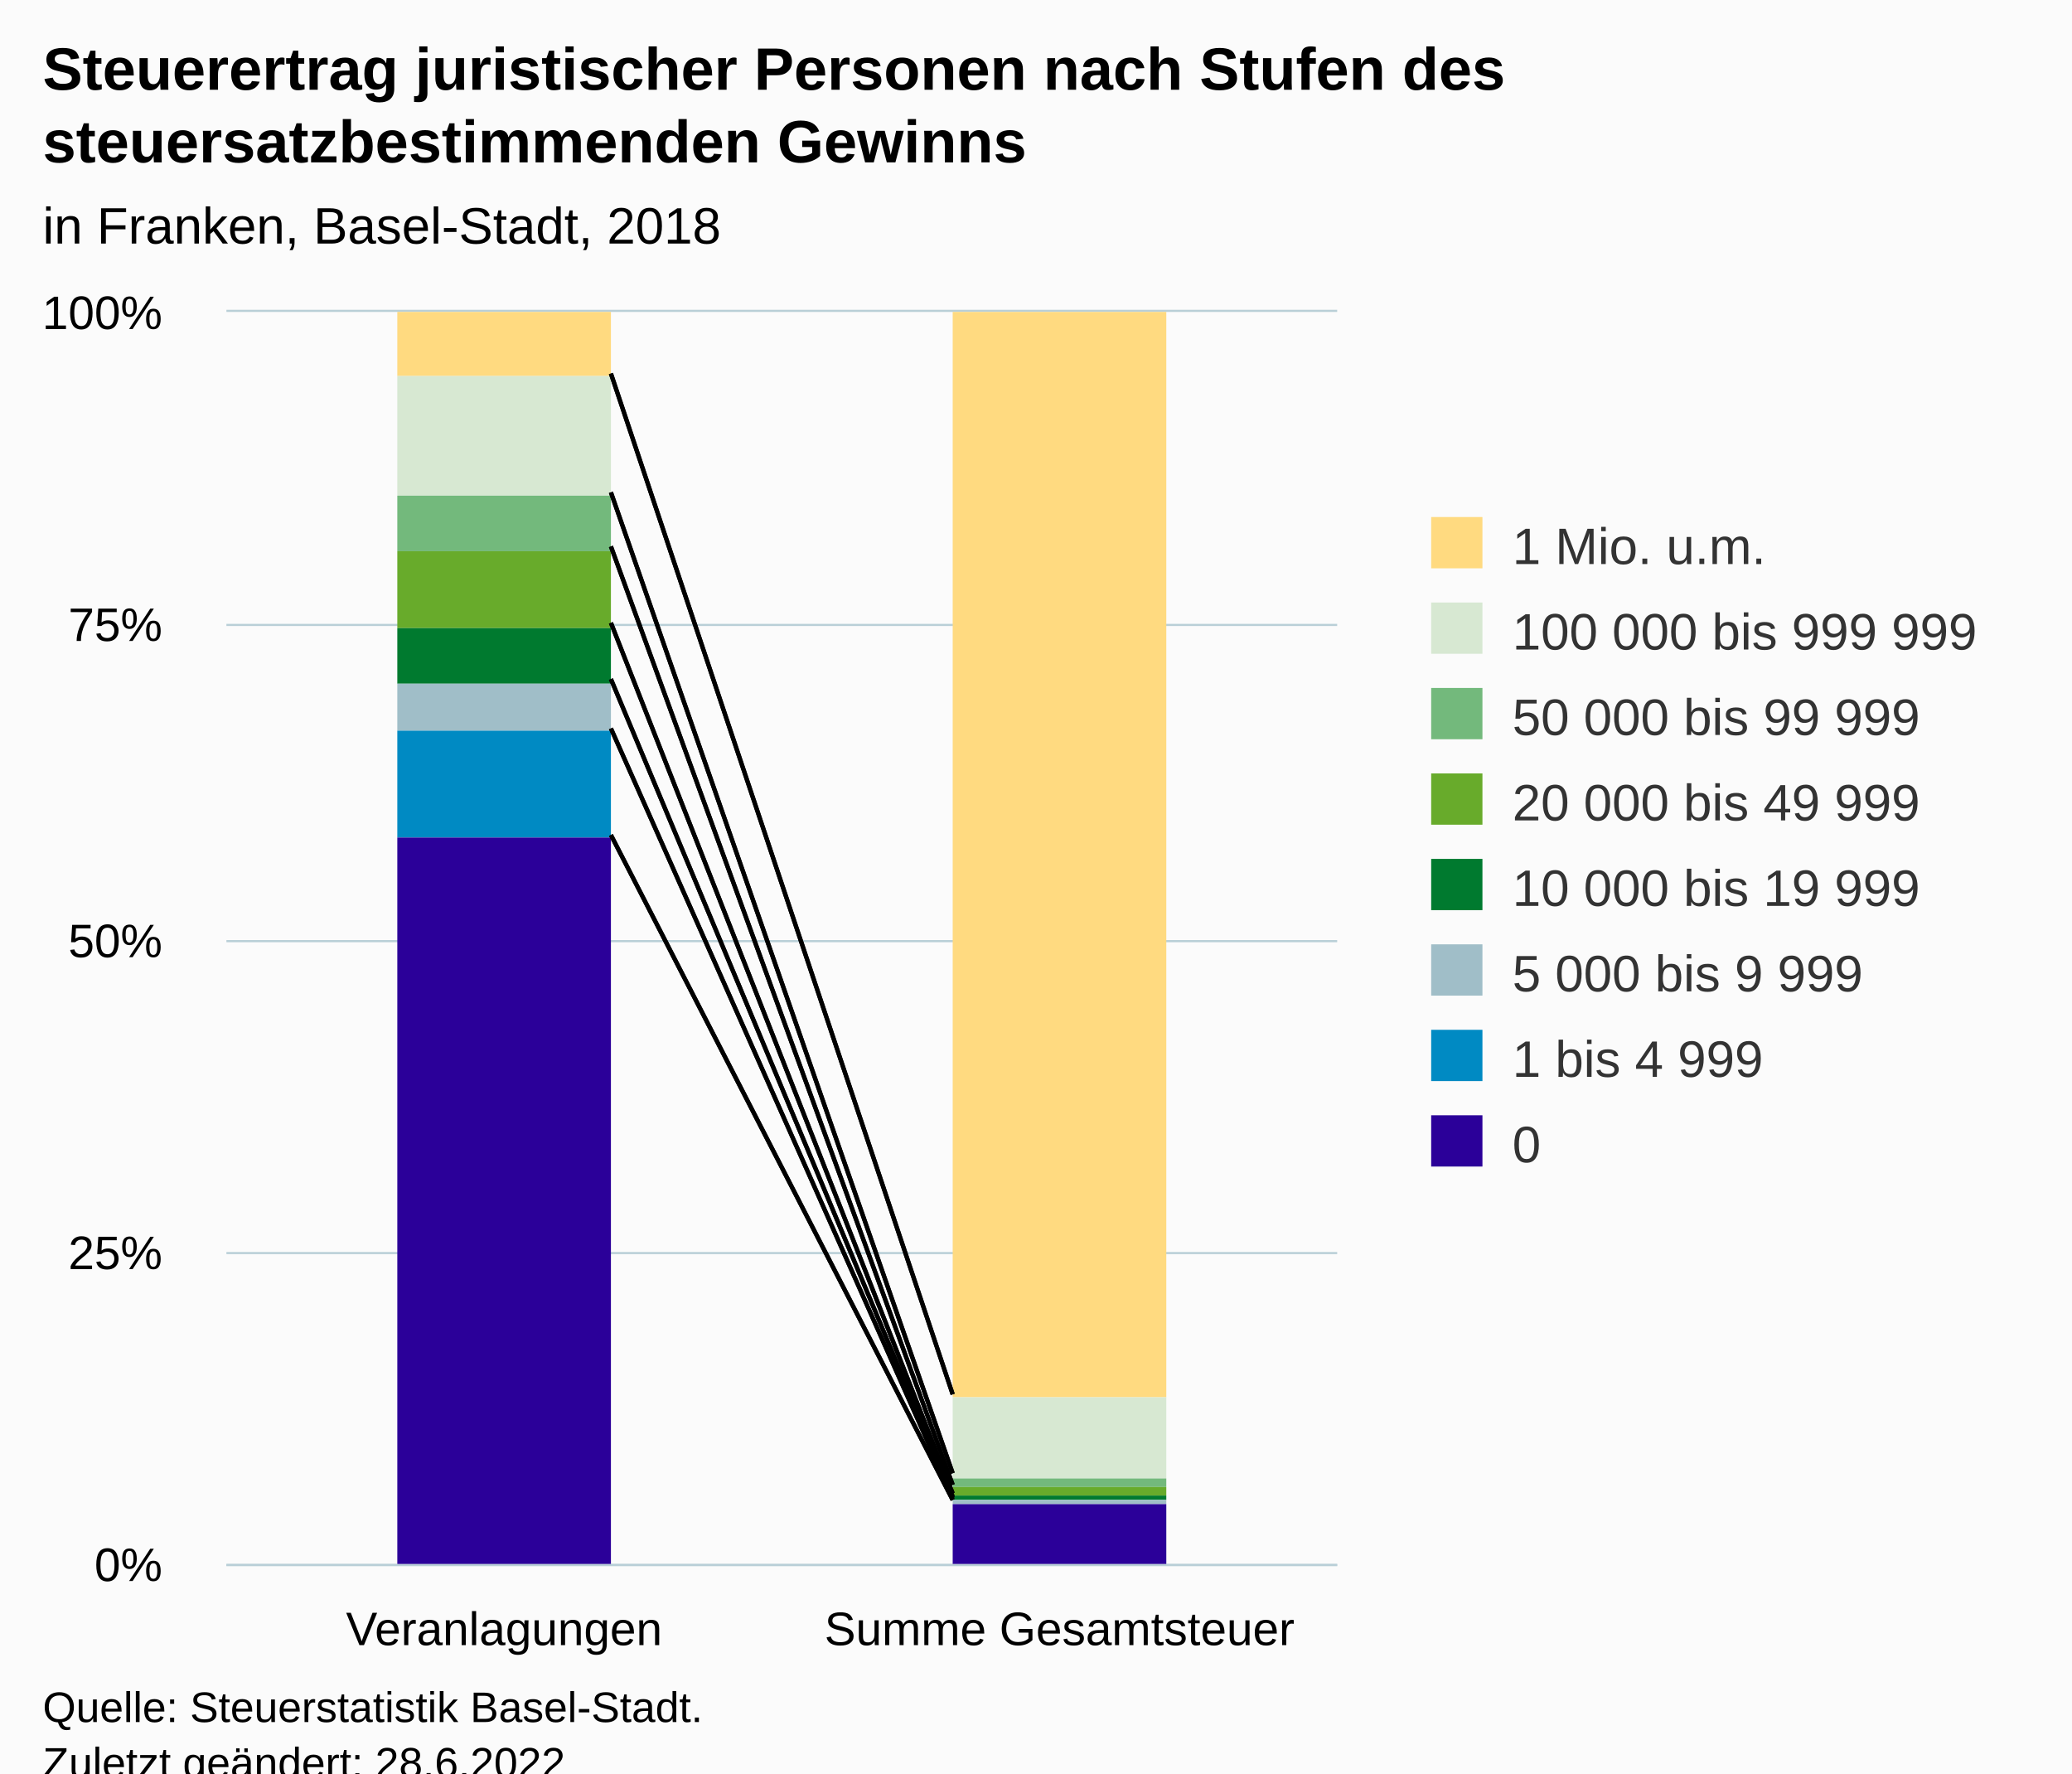
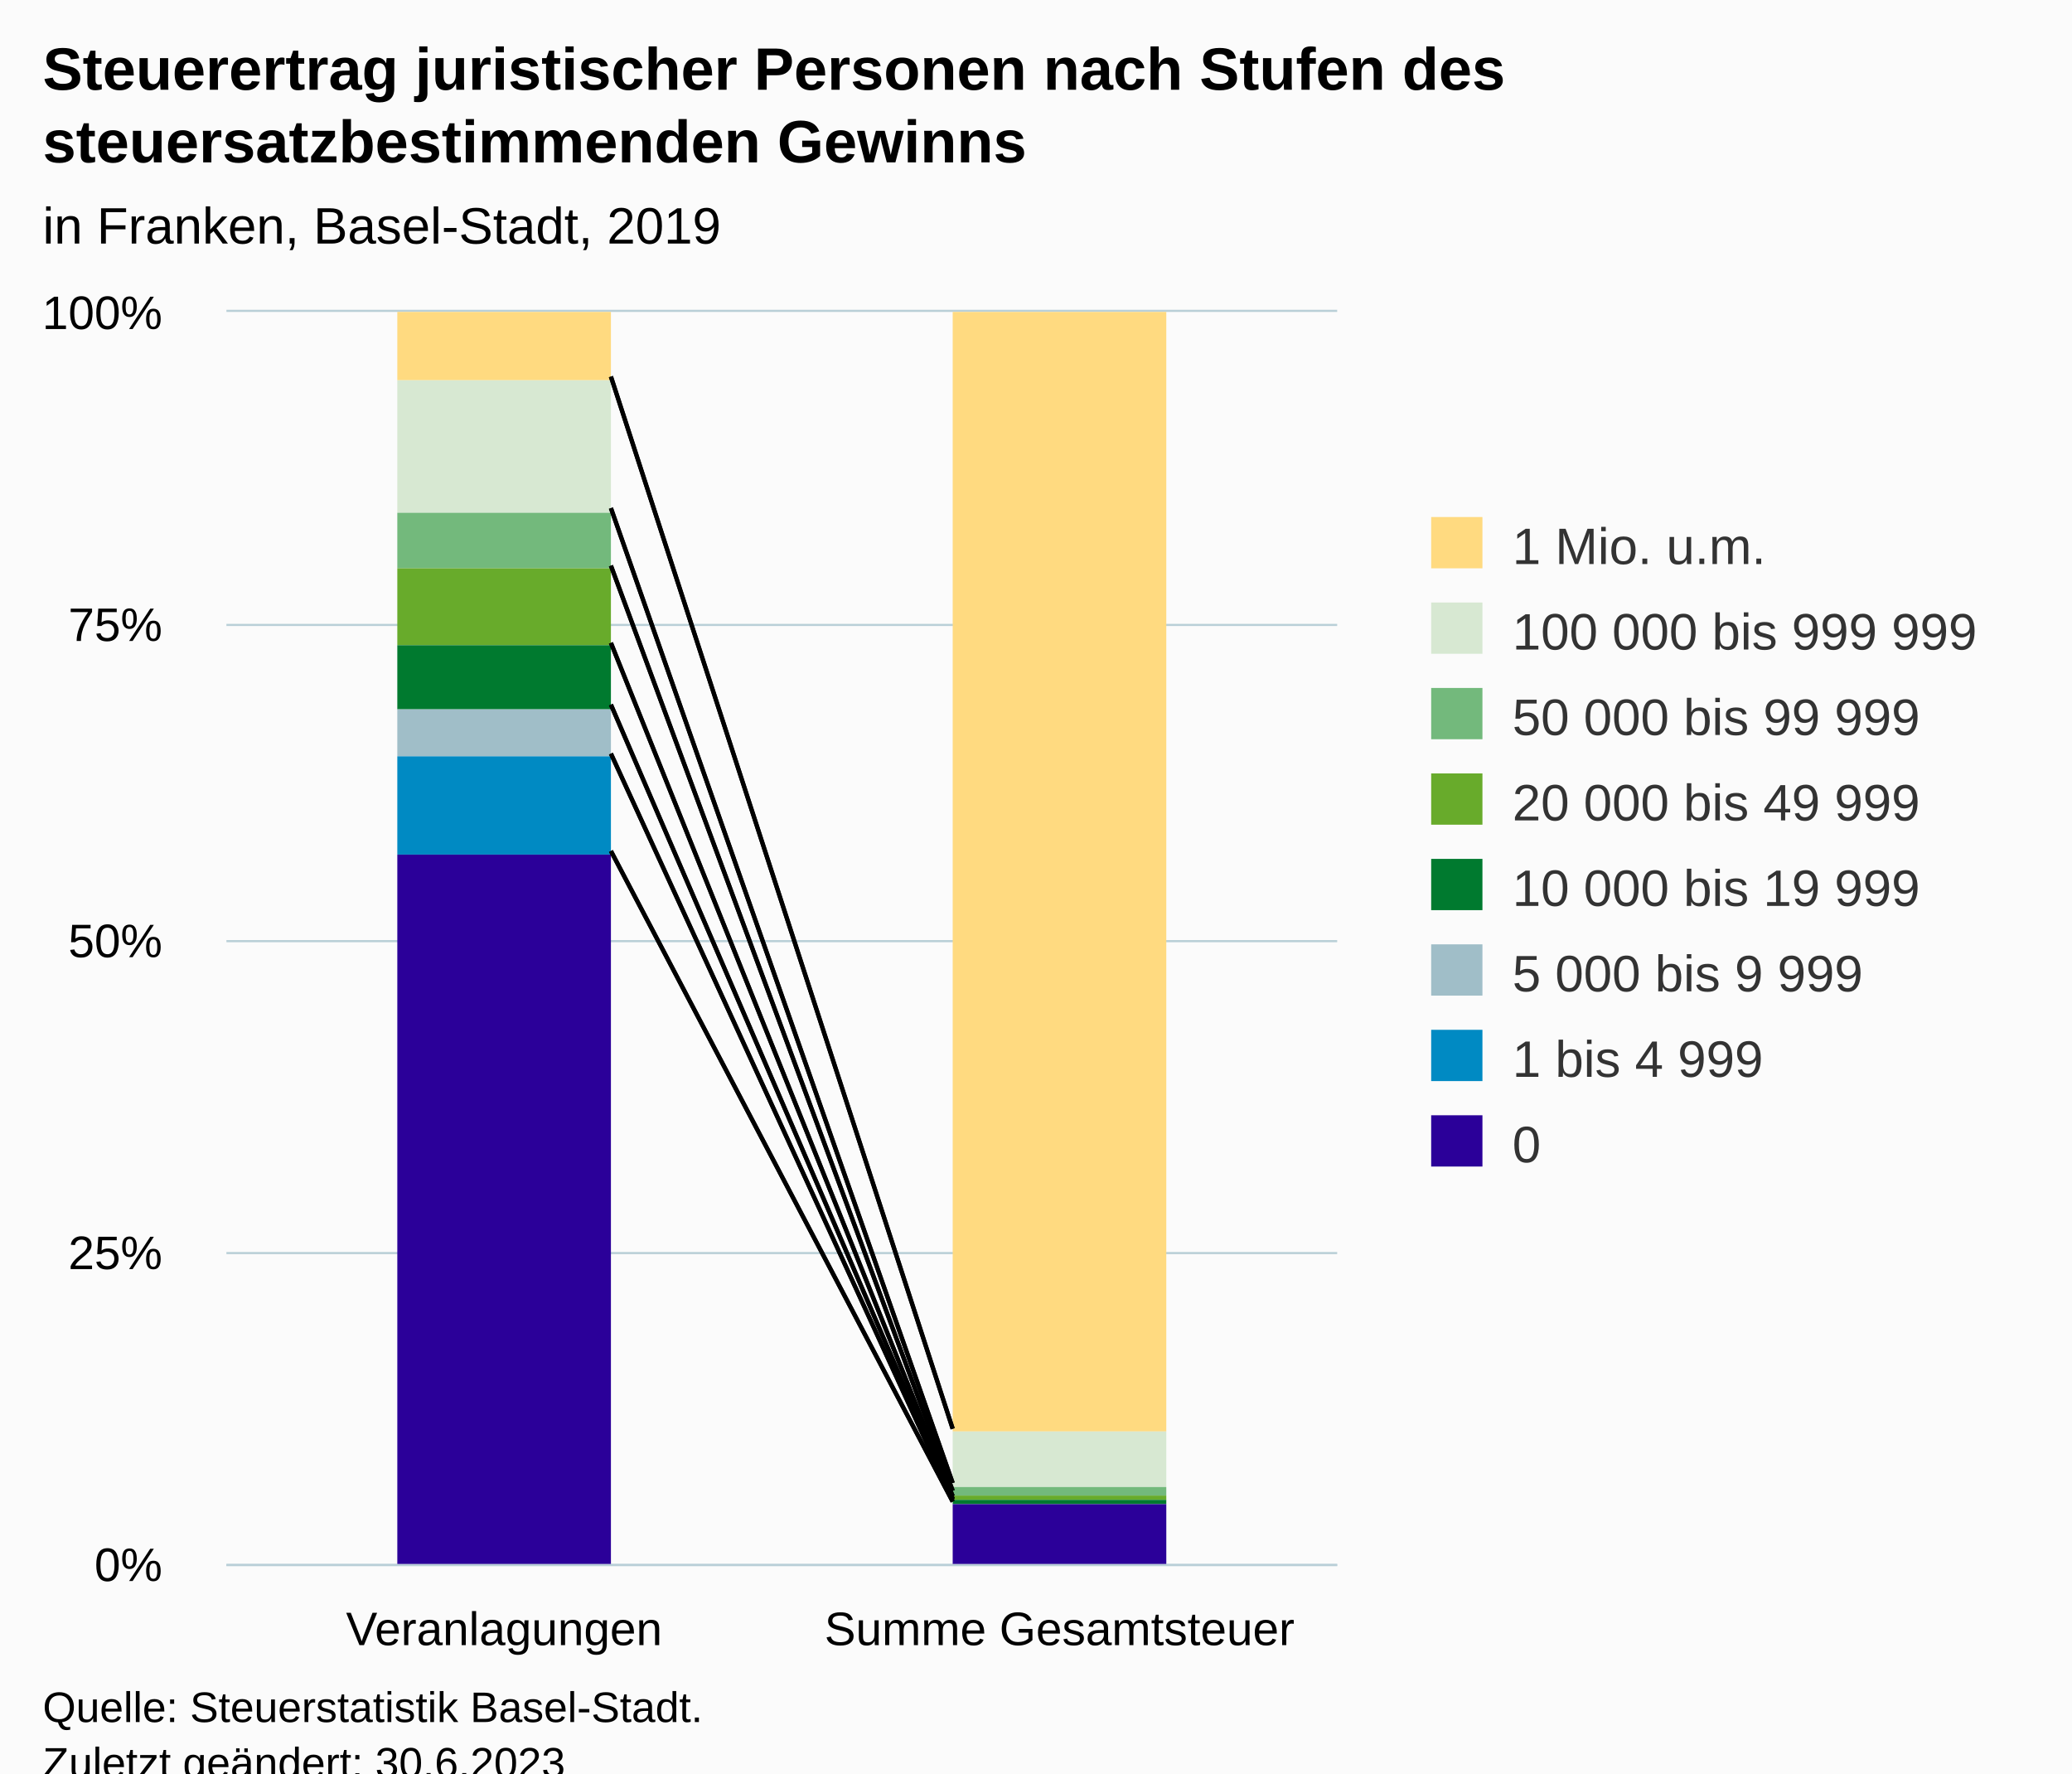
<svg xmlns="http://www.w3.org/2000/svg" version="1.1" class="highcharts-root" style="font-family:Arial;font-size:12px;" viewBox="0 0 485 415">
  <defs>
-     <clipPath id="highcharts-43su3m3-23-">
+     <clipPath id="highcharts-io6y03r-23-">
      <rect x="0" y="0" width="260" height="293" fill="none" />
    </clipPath>
-     <clipPath id="highcharts-43su3m3-26-">
+     <clipPath id="highcharts-io6y03r-26-">
      <rect x="0" y="0" width="260" height="293" fill="none" />
    </clipPath>
-     <clipPath id="highcharts-43su3m3-41-">
+     <clipPath id="highcharts-io6y03r-41-">
      <rect x="53" y="73" width="260" height="293" fill="none" />
    </clipPath>
  </defs>
  <rect fill="#fbfbfb" class="highcharts-background" x="0" y="0" width="485" height="428" rx="0" ry="0" />
  <rect fill="none" class="highcharts-plot-background" x="53" y="73" width="260" height="293" />
  <g class="highcharts-pane-group" data-z-index="0" />
  <g class="highcharts-grid highcharts-xaxis-grid" data-z-index="1">
    <path fill="none" data-z-index="1" class="highcharts-grid-line" d="M 182.5 73 L 182.5 366" opacity="1" />
    <path fill="none" data-z-index="1" class="highcharts-grid-line" d="M 312.5 73 L 312.5 366" opacity="1" />
    <path fill="none" data-z-index="1" class="highcharts-grid-line" d="M 52.5 73 L 52.5 366" opacity="1" />
  </g>
  <g class="highcharts-grid highcharts-yaxis-grid" data-z-index="1">
    <path fill="none" stroke="#B9CFD7" stroke-width="0.5" data-z-index="1" class="highcharts-grid-line" d="M 53 366.25 L 313 366.25" opacity="1" />
    <path fill="none" stroke="#B9CFD7" stroke-width="0.5" data-z-index="1" class="highcharts-grid-line" d="M 53 293.25 L 313 293.25" opacity="1" />
    <path fill="none" stroke="#B9CFD7" stroke-width="0.5" data-z-index="1" class="highcharts-grid-line" d="M 53 220.25 L 313 220.25" opacity="1" />
    <path fill="none" stroke="#B9CFD7" stroke-width="0.5" data-z-index="1" class="highcharts-grid-line" d="M 53 146.25 L 313 146.25" opacity="1" />
    <path fill="none" stroke="#B9CFD7" stroke-width="0.5" data-z-index="1" class="highcharts-grid-line" d="M 53 72.75 L 313 72.75" opacity="1" />
  </g>
  <rect fill="none" class="highcharts-plot-border" data-z-index="1" x="53" y="73" width="260" height="293" />
  <g class="highcharts-axis highcharts-xaxis" data-z-index="2">
    <path fill="none" class="highcharts-axis-line" stroke="#B9CFD7" stroke-width="0.5" data-z-index="7" d="M 53 366.25 L 313 366.25" />
  </g>
  <g class="highcharts-axis highcharts-yaxis" data-z-index="2">
    <path fill="none" class="highcharts-axis-line" data-z-index="7" d="M 53 73 L 53 366" />
  </g>
  <g class="highcharts-series-group" data-z-index="3">
-     <g class="highcharts-series highcharts-series-0 highcharts-column-series" data-z-index="0.1" opacity="1" transform="translate(53,73) scale(1 1)" clip-path="url(#highcharts-43su3m3-26-)">
-       <rect x="40" y="0" width="50" height="15" fill="#FFDA80" opacity="1" class="highcharts-point" />
-       <rect x="170" y="0" width="50" height="254" fill="#FFDA80" opacity="1" class="highcharts-point" />
+     <g class="highcharts-series highcharts-series-0 highcharts-column-series" data-z-index="0.1" opacity="1" transform="translate(53,73) scale(1 1)" clip-path="url(#highcharts-io6y03r-26-)">
+       <rect x="40" y="0" width="50" height="16" fill="#FFDA80" opacity="1" class="highcharts-point" />
+       <rect x="170" y="0" width="50" height="262" fill="#FFDA80" opacity="1" class="highcharts-point" />
    </g>
    <g class="highcharts-markers highcharts-series-0 highcharts-column-series" data-z-index="0.1" opacity="1" transform="translate(53,73) scale(1 1)" clip-path="none" />
-     <g class="highcharts-series highcharts-series-1 highcharts-column-series" data-z-index="0.1" opacity="1" transform="translate(53,73) scale(1 1)" clip-path="url(#highcharts-43su3m3-26-)">
-       <rect x="40" y="15" width="50" height="28" fill="#D7E8D2" opacity="1" class="highcharts-point" />
-       <rect x="170" y="254" width="50" height="19" fill="#D7E8D2" opacity="1" class="highcharts-point" />
+     <g class="highcharts-series highcharts-series-1 highcharts-column-series" data-z-index="0.1" opacity="1" transform="translate(53,73) scale(1 1)" clip-path="url(#highcharts-io6y03r-26-)">
+       <rect x="40" y="16" width="50" height="31" fill="#D7E8D2" opacity="1" class="highcharts-point" />
+       <rect x="170" y="262" width="50" height="13" fill="#D7E8D2" opacity="1" class="highcharts-point" />
    </g>
    <g class="highcharts-markers highcharts-series-1 highcharts-column-series" data-z-index="0.1" opacity="1" transform="translate(53,73) scale(1 1)" clip-path="none" />
-     <g class="highcharts-series highcharts-series-2 highcharts-column-series" data-z-index="0.1" opacity="1" transform="translate(53,73) scale(1 1)" clip-path="url(#highcharts-43su3m3-26-)">
-       <rect x="40" y="43" width="50" height="13" fill="#73B97C" opacity="1" class="highcharts-point" />
-       <rect x="170" y="273" width="50" height="2" fill="#73B97C" opacity="1" class="highcharts-point" />
+     <g class="highcharts-series highcharts-series-2 highcharts-column-series" data-z-index="0.1" opacity="1" transform="translate(53,73) scale(1 1)" clip-path="url(#highcharts-io6y03r-26-)">
+       <rect x="40" y="47" width="50" height="13" fill="#73B97C" opacity="1" class="highcharts-point" />
+       <rect x="170" y="275" width="50" height="2" fill="#73B97C" opacity="1" class="highcharts-point" />
    </g>
    <g class="highcharts-markers highcharts-series-2 highcharts-column-series" data-z-index="0.1" opacity="1" transform="translate(53,73) scale(1 1)" clip-path="none" />
-     <g class="highcharts-series highcharts-series-3 highcharts-column-series" data-z-index="0.1" opacity="1" transform="translate(53,73) scale(1 1)" clip-path="url(#highcharts-43su3m3-26-)">
-       <rect x="40" y="56" width="50" height="18" fill="#68AB2B" opacity="1" class="highcharts-point" />
-       <rect x="170" y="275" width="50" height="2" fill="#68AB2B" opacity="1" class="highcharts-point" />
+     <g class="highcharts-series highcharts-series-3 highcharts-column-series" data-z-index="0.1" opacity="1" transform="translate(53,73) scale(1 1)" clip-path="url(#highcharts-io6y03r-26-)">
+       <rect x="40" y="60" width="50" height="18" fill="#68AB2B" opacity="1" class="highcharts-point" />
+       <rect x="170" y="277" width="50" height="1" fill="#68AB2B" opacity="1" class="highcharts-point" />
    </g>
    <g class="highcharts-markers highcharts-series-3 highcharts-column-series" data-z-index="0.1" opacity="1" transform="translate(53,73) scale(1 1)" clip-path="none" />
-     <g class="highcharts-series highcharts-series-4 highcharts-column-series" data-z-index="0.1" opacity="1" transform="translate(53,73) scale(1 1)" clip-path="url(#highcharts-43su3m3-26-)">
-       <rect x="40" y="74" width="50" height="13" fill="#007A2F" opacity="1" class="highcharts-point" />
-       <rect x="170" y="277" width="50" height="1" fill="#007A2F" opacity="1" class="highcharts-point" />
+     <g class="highcharts-series highcharts-series-4 highcharts-column-series" data-z-index="0.1" opacity="1" transform="translate(53,73) scale(1 1)" clip-path="url(#highcharts-io6y03r-26-)">
+       <rect x="40" y="78" width="50" height="15" fill="#007A2F" opacity="1" class="highcharts-point" />
+       <rect x="170" y="278" width="50" height="1" fill="#007A2F" opacity="1" class="highcharts-point" />
    </g>
    <g class="highcharts-markers highcharts-series-4 highcharts-column-series" data-z-index="0.1" opacity="1" transform="translate(53,73) scale(1 1)" clip-path="none" />
-     <g class="highcharts-series highcharts-series-5 highcharts-column-series" data-z-index="0.1" opacity="1" transform="translate(53,73) scale(1 1)" clip-path="url(#highcharts-43su3m3-26-)">
-       <rect x="40" y="87" width="50" height="11" fill="#A0BEC8" opacity="1" class="highcharts-point" />
-       <rect x="170" y="278" width="50" height="1" fill="#A0BEC8" opacity="1" class="highcharts-point" />
+     <g class="highcharts-series highcharts-series-5 highcharts-column-series" data-z-index="0.1" opacity="1" transform="translate(53,73) scale(1 1)" clip-path="url(#highcharts-io6y03r-26-)">
+       <rect x="40" y="93" width="50" height="11" fill="#A0BEC8" opacity="1" class="highcharts-point" />
+       <rect x="170" y="279" width="50" height="0" fill="#A0BEC8" opacity="1" class="highcharts-point" />
    </g>
    <g class="highcharts-markers highcharts-series-5 highcharts-column-series" data-z-index="0.1" opacity="1" transform="translate(53,73) scale(1 1)" clip-path="none" />
-     <g class="highcharts-series highcharts-series-6 highcharts-column-series" data-z-index="0.1" opacity="1" transform="translate(53,73) scale(1 1)" clip-path="url(#highcharts-43su3m3-26-)">
-       <rect x="40" y="98" width="50" height="25" fill="#008AC3" opacity="1" class="highcharts-point" />
+     <g class="highcharts-series highcharts-series-6 highcharts-column-series" data-z-index="0.1" opacity="1" transform="translate(53,73) scale(1 1)" clip-path="url(#highcharts-io6y03r-26-)">
+       <rect x="40" y="104" width="50" height="23" fill="#008AC3" opacity="1" class="highcharts-point" />
      <rect x="170" y="279" width="50" height="0" fill="#008AC3" opacity="1" class="highcharts-point" />
    </g>
    <g class="highcharts-markers highcharts-series-6 highcharts-column-series" data-z-index="0.1" opacity="1" transform="translate(53,73) scale(1 1)" clip-path="none" />
-     <g class="highcharts-series highcharts-series-7 highcharts-column-series" data-z-index="0.1" opacity="1" transform="translate(53,73) scale(1 1)" clip-path="url(#highcharts-43su3m3-26-)">
-       <rect x="40" y="123" width="50" height="171" fill="#2B0099" opacity="1" class="highcharts-point" />
+     <g class="highcharts-series highcharts-series-7 highcharts-column-series" data-z-index="0.1" opacity="1" transform="translate(53,73) scale(1 1)" clip-path="url(#highcharts-io6y03r-26-)">
+       <rect x="40" y="127" width="50" height="167" fill="#2B0099" opacity="1" class="highcharts-point" />
      <rect x="170" y="279" width="50" height="15" fill="#2B0099" opacity="1" class="highcharts-point" />
    </g>
    <g class="highcharts-markers highcharts-series-7 highcharts-column-series" data-z-index="0.1" opacity="1" transform="translate(53,73) scale(1 1)" clip-path="none" />
  </g>
-   <path fill="none" d="M 143 87.418 L 223 326.31" stroke="black" stroke-width="1" data-z-index="3" />
-   <path fill="none" d="M 143 115.225 L 223 344.774" stroke="black" stroke-width="1" data-z-index="3" />
-   <path fill="none" d="M 143 127.878 L 223 347.486" stroke="black" stroke-width="1" data-z-index="3" />
-   <path fill="none" d="M 143 145.753 L 223 349.495" stroke="black" stroke-width="1" data-z-index="3" />
-   <path fill="none" d="M 143 158.921 L 223 350.233" stroke="black" stroke-width="1" data-z-index="3" />
-   <path fill="none" d="M 143 170.47 L 223 350.587" stroke="black" stroke-width="1" data-z-index="3" />
-   <path fill="none" d="M 143 195.408 L 223 351.032" stroke="black" stroke-width="1" data-z-index="3" />
-   <path fill="none" d="M 143 87.418 L 223 326.31" stroke="black" stroke-width="1" data-z-index="3" />
-   <path fill="none" d="M 143 115.225 L 223 344.774" stroke="black" stroke-width="1" data-z-index="3" />
-   <path fill="none" d="M 143 127.878 L 223 347.486" stroke="black" stroke-width="1" data-z-index="3" />
-   <path fill="none" d="M 143 145.753 L 223 349.495" stroke="black" stroke-width="1" data-z-index="3" />
-   <path fill="none" d="M 143 158.921 L 223 350.233" stroke="black" stroke-width="1" data-z-index="3" />
-   <path fill="none" d="M 143 170.47 L 223 350.587" stroke="black" stroke-width="1" data-z-index="3" />
-   <path fill="none" d="M 143 195.408 L 223 351.032" stroke="black" stroke-width="1" data-z-index="3" />
+   <path fill="none" d="M 143 88.128 L 223 334.369" stroke="black" stroke-width="1" data-z-index="3" />
+   <path fill="none" d="M 143 118.914 L 223 347.066" stroke="black" stroke-width="1" data-z-index="3" />
+   <path fill="none" d="M 143 132.38 L 223 348.875" stroke="black" stroke-width="1" data-z-index="3" />
+   <path fill="none" d="M 143 150.448 L 223 350.138" stroke="black" stroke-width="1" data-z-index="3" />
+   <path fill="none" d="M 143 164.901 L 223 350.732" stroke="black" stroke-width="1" data-z-index="3" />
+   <path fill="none" d="M 143 176.368 L 223 350.968" stroke="black" stroke-width="1" data-z-index="3" />
+   <path fill="none" d="M 143 199.156 L 223 351.413" stroke="black" stroke-width="1" data-z-index="3" />
+   <path fill="none" d="M 143 88.128 L 223 334.369" stroke="black" stroke-width="1" data-z-index="3" />
+   <path fill="none" d="M 143 118.914 L 223 347.066" stroke="black" stroke-width="1" data-z-index="3" />
+   <path fill="none" d="M 143 132.38 L 223 348.875" stroke="black" stroke-width="1" data-z-index="3" />
+   <path fill="none" d="M 143 150.448 L 223 350.138" stroke="black" stroke-width="1" data-z-index="3" />
+   <path fill="none" d="M 143 164.901 L 223 350.732" stroke="black" stroke-width="1" data-z-index="3" />
+   <path fill="none" d="M 143 176.368 L 223 350.968" stroke="black" stroke-width="1" data-z-index="3" />
+   <path fill="none" d="M 143 199.156 L 223 351.413" stroke="black" stroke-width="1" data-z-index="3" />
  <text x="10" text-anchor="start" class="highcharts-title" data-z-index="4" style="color:#000000;font-size:14px;font-weight:bold;fill:#000000;" y="21">
    <tspan>Steuerertrag juristischer Personen nach Stufen des</tspan>
    <tspan dy="17" x="10">steuersatzbestimmenden Gewinns</tspan>
  </text>
  <text x="10" text-anchor="start" class="highcharts-subtitle" data-z-index="4" style="color:#000000;font-size:12px;fill:#000000;" y="57">
-     <tspan>in Franken, Basel-Stadt, 2018</tspan>
+     <tspan>in Franken, Basel-Stadt, 2019</tspan>
  </text>
  <text x="10" text-anchor="start" class="highcharts-caption" data-z-index="4" style="color:#666666;fill:#666666;" y="400" />
  <g class="highcharts-legend" data-z-index="7" transform="translate(325,114)">
    <rect fill="none" class="highcharts-legend-box" rx="0" ry="0" x="0" y="0" width="150" height="171" visibility="visible" />
    <g data-z-index="1">
      <g>
        <g class="highcharts-legend-item highcharts-column-series highcharts-color-undefined highcharts-series-0" data-z-index="1" transform="translate(8,3)">
          <text x="21" style="color:#333333;cursor:pointer;font-size:12px;font-weight:normal;fill:#333333;" text-anchor="start" data-z-index="2" y="15">
            <tspan>1 Mio. u.m.</tspan>
          </text>
          <rect x="2" y="4" width="12" height="12" fill="#FFDA80" class="highcharts-point" data-z-index="3" />
        </g>
        <g class="highcharts-legend-item highcharts-column-series highcharts-color-undefined highcharts-series-1" data-z-index="1" transform="translate(8,23)">
          <text x="21" y="15" style="color:#333333;cursor:pointer;font-size:12px;font-weight:normal;fill:#333333;" text-anchor="start" data-z-index="2">
            <tspan>100 000 bis 999 999</tspan>
          </text>
          <rect x="2" y="4" width="12" height="12" fill="#D7E8D2" class="highcharts-point" data-z-index="3" />
        </g>
        <g class="highcharts-legend-item highcharts-column-series highcharts-color-undefined highcharts-series-2" data-z-index="1" transform="translate(8,43)">
          <text x="21" y="15" style="color:#333333;cursor:pointer;font-size:12px;font-weight:normal;fill:#333333;" text-anchor="start" data-z-index="2">
            <tspan>50 000 bis 99 999</tspan>
          </text>
          <rect x="2" y="4" width="12" height="12" fill="#73B97C" class="highcharts-point" data-z-index="3" />
        </g>
        <g class="highcharts-legend-item highcharts-column-series highcharts-color-undefined highcharts-series-3" data-z-index="1" transform="translate(8,63)">
          <text x="21" y="15" style="color:#333333;cursor:pointer;font-size:12px;font-weight:normal;fill:#333333;" text-anchor="start" data-z-index="2">
            <tspan>20 000 bis 49 999</tspan>
          </text>
          <rect x="2" y="4" width="12" height="12" fill="#68AB2B" class="highcharts-point" data-z-index="3" />
        </g>
        <g class="highcharts-legend-item highcharts-column-series highcharts-color-undefined highcharts-series-4" data-z-index="1" transform="translate(8,83)">
          <text x="21" y="15" style="color:#333333;cursor:pointer;font-size:12px;font-weight:normal;fill:#333333;" text-anchor="start" data-z-index="2">
            <tspan>10 000 bis 19 999</tspan>
          </text>
          <rect x="2" y="4" width="12" height="12" fill="#007A2F" class="highcharts-point" data-z-index="3" />
        </g>
        <g class="highcharts-legend-item highcharts-column-series highcharts-color-undefined highcharts-series-5" data-z-index="1" transform="translate(8,103)">
          <text x="21" y="15" style="color:#333333;cursor:pointer;font-size:12px;font-weight:normal;fill:#333333;" text-anchor="start" data-z-index="2">
            <tspan>5 000 bis 9 999</tspan>
          </text>
          <rect x="2" y="4" width="12" height="12" fill="#A0BEC8" class="highcharts-point" data-z-index="3" />
        </g>
        <g class="highcharts-legend-item highcharts-column-series highcharts-color-undefined highcharts-series-6" data-z-index="1" transform="translate(8,123)">
          <text x="21" y="15" style="color:#333333;cursor:pointer;font-size:12px;font-weight:normal;fill:#333333;" text-anchor="start" data-z-index="2">
            <tspan>1 bis 4 999</tspan>
          </text>
          <rect x="2" y="4" width="12" height="12" fill="#008AC3" class="highcharts-point" data-z-index="3" />
        </g>
        <g class="highcharts-legend-item highcharts-column-series highcharts-color-undefined highcharts-series-7" data-z-index="1" transform="translate(8,143)">
          <text x="21" y="15" style="color:#333333;cursor:pointer;font-size:12px;font-weight:normal;fill:#333333;" text-anchor="start" data-z-index="2">
            <tspan>0</tspan>
          </text>
          <rect x="2" y="4" width="12" height="12" fill="#2B0099" class="highcharts-point" data-z-index="3" />
        </g>
      </g>
    </g>
  </g>
  <g class="highcharts-axis-labels highcharts-xaxis-labels" data-z-index="7">
    <text x="118" style="color:#000000;cursor:default;font-size:11px;white-space:nowrap;fill:#000000;" text-anchor="middle" transform="translate(0,0)" y="385" opacity="1">
      <tspan>Veranlagungen</tspan>
    </text>
    <text x="248" style="color:#000000;cursor:default;font-size:11px;white-space:nowrap;fill:#000000;" text-anchor="middle" transform="translate(0,0)" y="385" opacity="1">
      <tspan>Summe Gesamtsteuer</tspan>
    </text>
  </g>
  <g class="highcharts-axis-labels highcharts-yaxis-labels" data-z-index="7">
    <text x="38" style="color:#000000;cursor:default;font-size:11px;white-space:nowrap;fill:#000000;" text-anchor="end" transform="translate(0,0)" y="370" opacity="1">0%</text>
    <text x="38" style="color:#000000;cursor:default;font-size:11px;white-space:nowrap;fill:#000000;" text-anchor="end" transform="translate(0,0)" y="297" opacity="1">25%</text>
    <text x="38" style="color:#000000;cursor:default;font-size:11px;white-space:nowrap;fill:#000000;" text-anchor="end" transform="translate(0,0)" y="224" opacity="1">50%</text>
    <text x="38" style="color:#000000;cursor:default;font-size:11px;white-space:nowrap;fill:#000000;" text-anchor="end" transform="translate(0,0)" y="150" opacity="1">75%</text>
    <text x="38" style="color:#000000;cursor:default;font-size:11px;white-space:nowrap;fill:#000000;" text-anchor="end" transform="translate(0,0)" y="77" opacity="1">100%</text>
  </g>
  <text x="10" class="highcharts-credits" text-anchor="start" data-z-index="8" style="cursor:default;color:#000000;font-size:10px;fill:#000000;" y="403">
    <tspan>Quelle: Steuerstatistik Basel-Stadt.</tspan>
-     <tspan x="10" dy="13">Zuletzt geändert: 28.6.2022</tspan>
+     <tspan x="10" dy="13">Zuletzt geändert: 30.6.2023</tspan>
  </text>
-   <g class="highcharts-control-points" data-z-index="99" clip-path="url(#highcharts-43su3m3-41-)" />
+   <g class="highcharts-control-points" data-z-index="99" clip-path="url(#highcharts-io6y03r-41-)" />
</svg>
